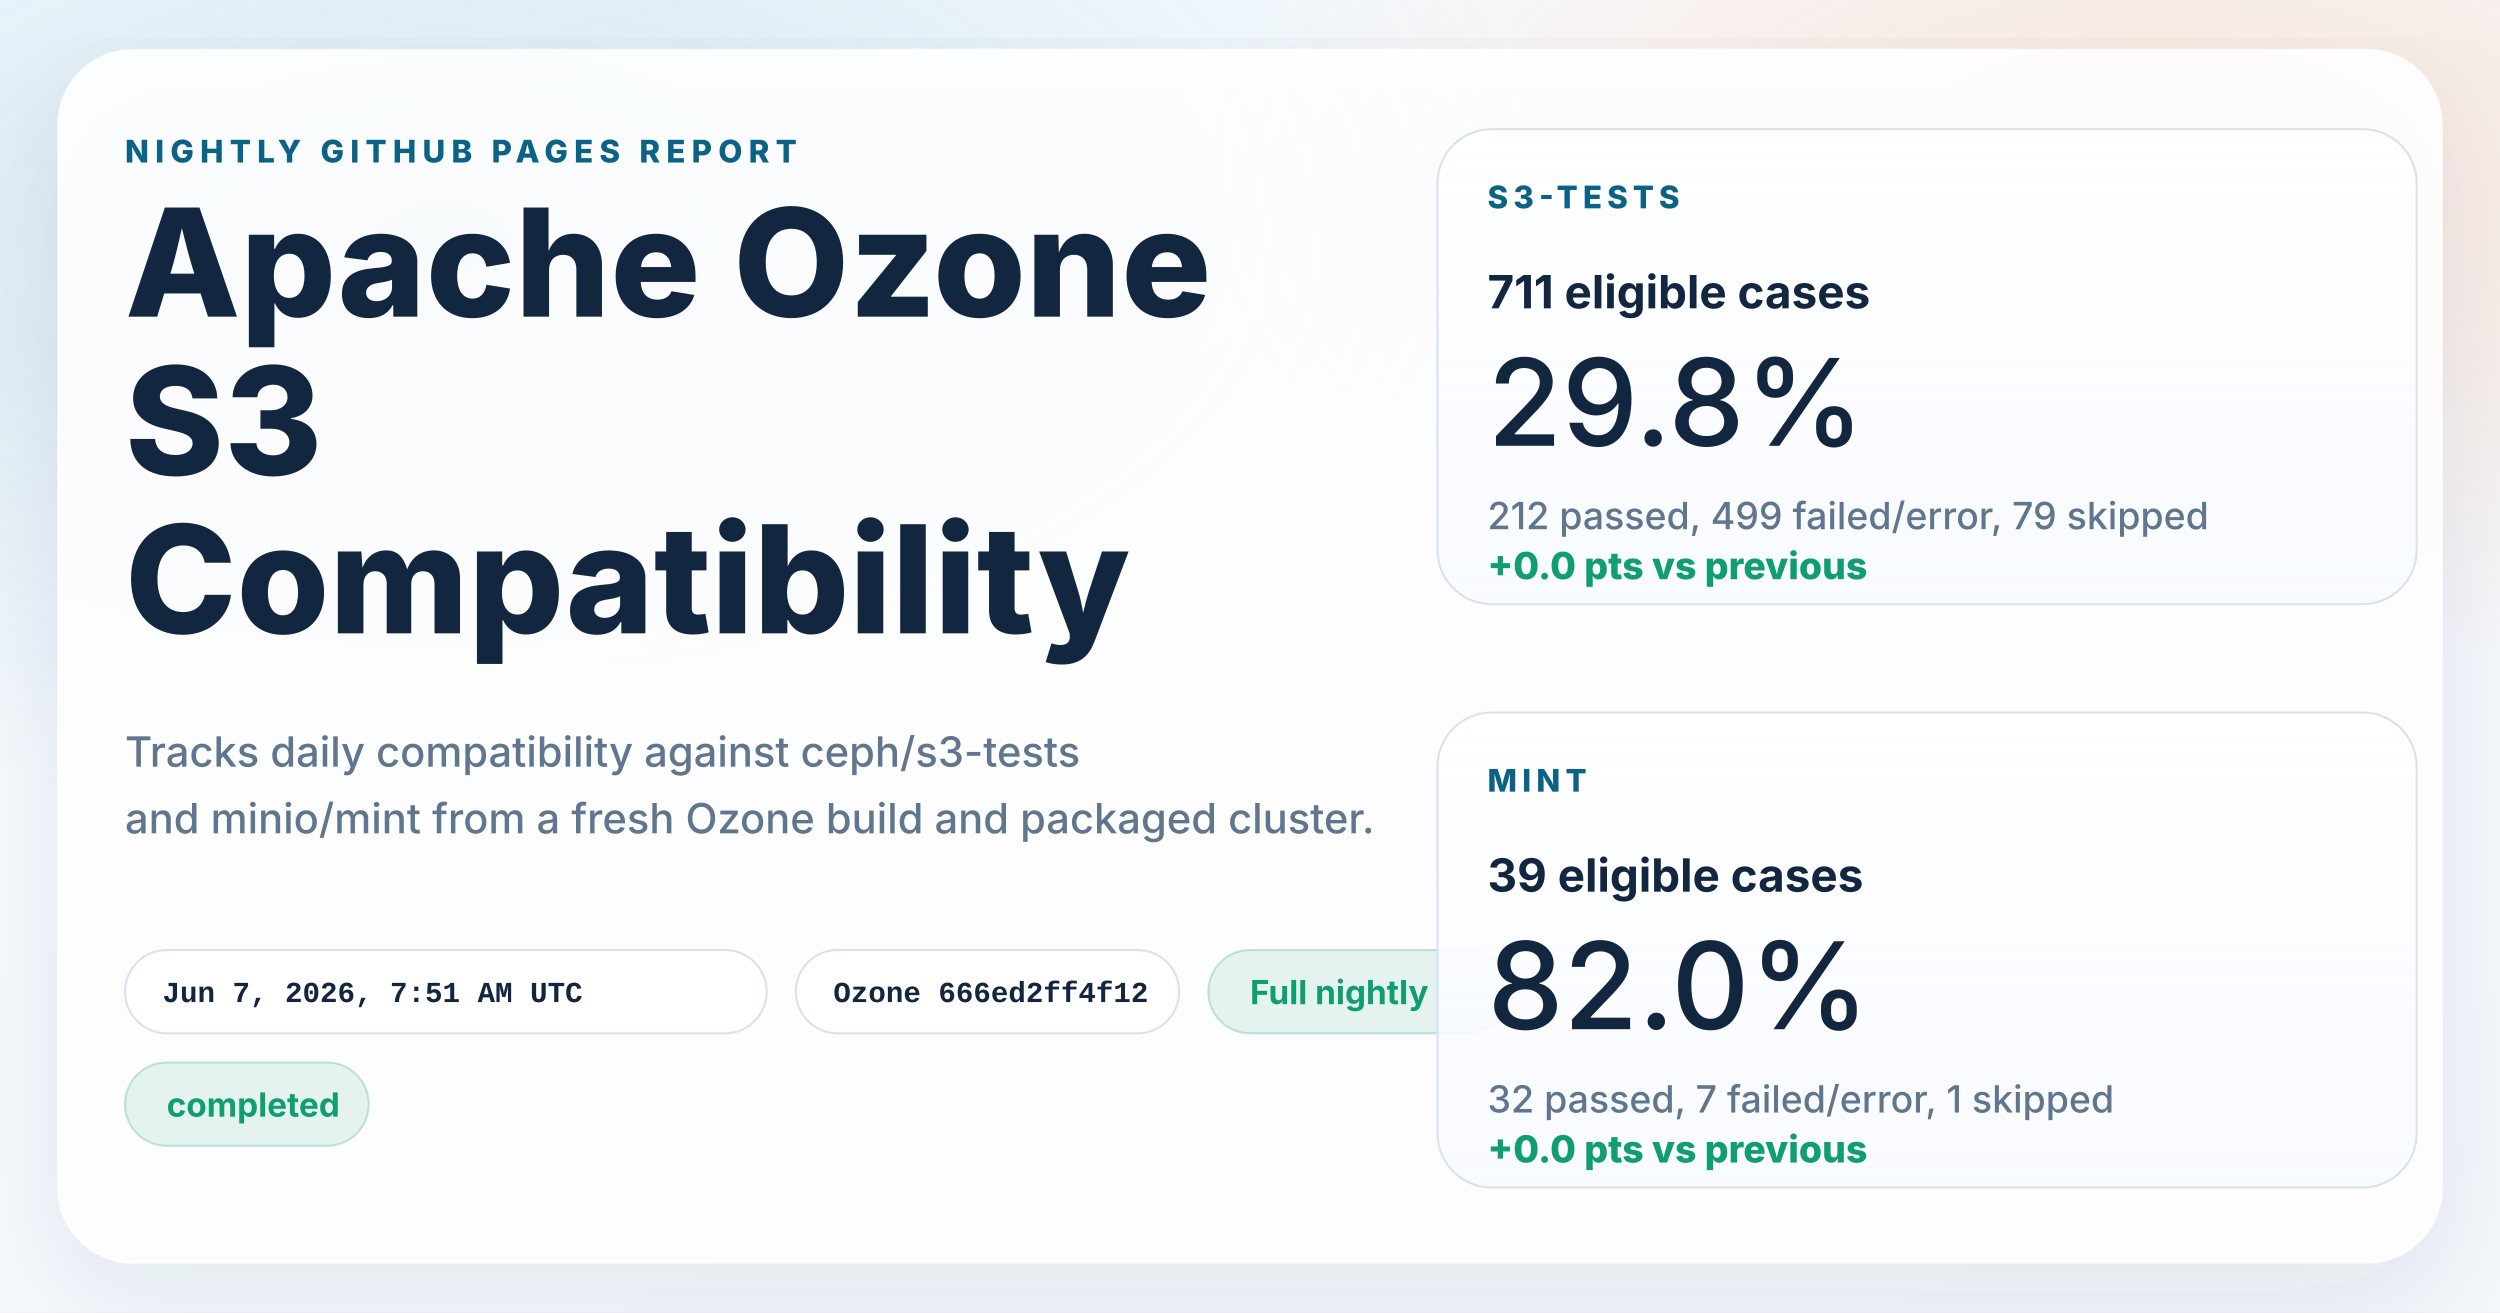
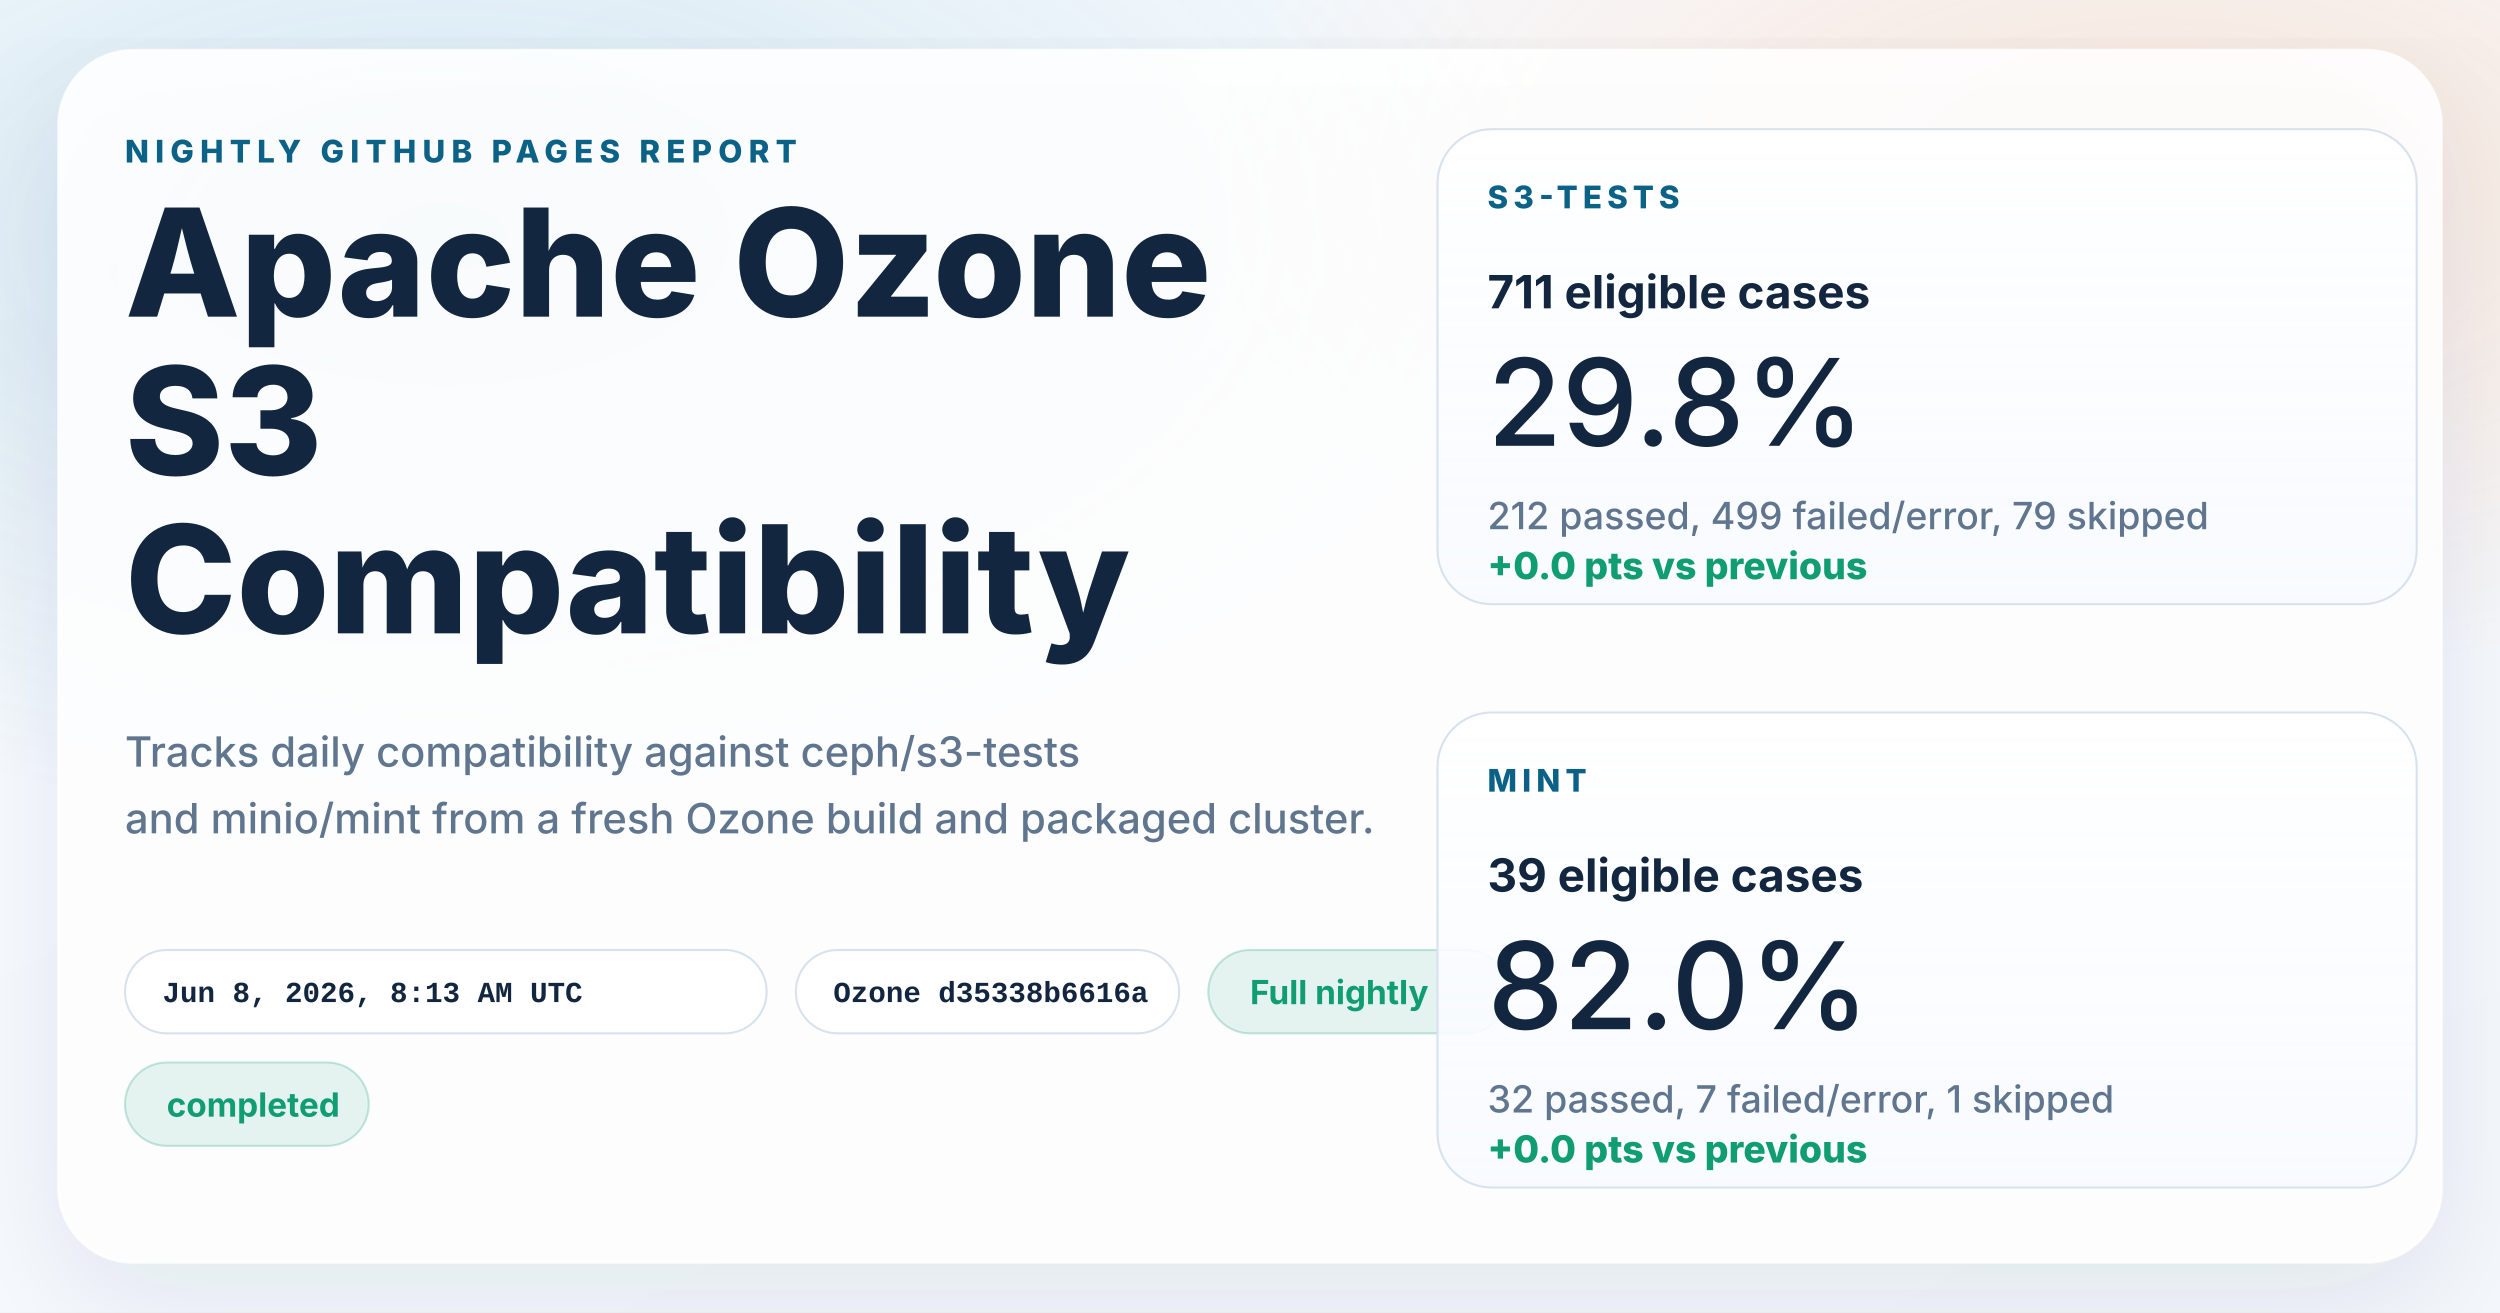
<svg xmlns="http://www.w3.org/2000/svg" width="1200" height="630" viewBox="0 0 1200 630" role="img" aria-labelledby="title desc">
  <defs>
    <linearGradient id="page" x1="0%" y1="0%" x2="100%" y2="100%">
      <stop offset="0%" stop-color="#f8fbff" />
      <stop offset="100%" stop-color="#f4f7fb" />
    </linearGradient>
    <radialGradient id="glowBlue" cx="18%" cy="18%" r="45%">
      <stop offset="0%" stop-color="#0d7fab" stop-opacity="0.16" />
      <stop offset="100%" stop-color="#0d7fab" stop-opacity="0" />
    </radialGradient>
    <radialGradient id="glowWarm" cx="86%" cy="14%" r="38%">
      <stop offset="0%" stop-color="#ff8a3d" stop-opacity="0.18" />
      <stop offset="100%" stop-color="#ff8a3d" stop-opacity="0" />
    </radialGradient>
    <linearGradient id="card" x1="0%" y1="0%" x2="0%" y2="100%">
      <stop offset="0%" stop-color="#ffffff" stop-opacity="0.96" />
      <stop offset="100%" stop-color="#f7faff" stop-opacity="0.88" />
    </linearGradient>
    <filter id="shadow" x="-10%" y="-10%" width="120%" height="120%">
      <feDropShadow dx="0" dy="18" stdDeviation="28" flood-color="#102d4c" flood-opacity="0.10" />
    </filter>
  </defs>
  <rect width="1200" height="630" fill="url(#page)" />
  <rect width="1200" height="630" fill="url(#glowBlue)" />
  <rect width="1200" height="630" fill="url(#glowWarm)" />
  <g filter="url(#shadow)">
    <rect x="28" y="24" width="1144" height="582" rx="36" fill="#ffffff" fill-opacity="0.86" stroke="#ffffff" stroke-opacity="0.75" />
  </g>
  <g font-family="system-ui, -apple-system, BlinkMacSystemFont, 'Segoe UI', sans-serif" fill="#12263f">
    <text x="60" y="78" font-size="15" font-weight="800" letter-spacing="3" fill="#0b6286">NIGHTLY GITHUB PAGES REPORT</text>
    <text x="60" y="152" font-size="72" font-weight="800">Apache Ozone</text>
    <text x="60" y="228" font-size="72" font-weight="800">S3</text>
    <text x="60" y="304" font-size="72" font-weight="800">Compatibility</text>
    <text x="60" y="368" font-size="20" font-weight="500" fill="#60758e">Tracks daily compatibility against ceph/s3-tests</text>
    <text x="60" y="400" font-size="20" font-weight="500" fill="#60758e">and minio/mint from a fresh Ozone build and packaged cluster.</text>
  </g>
  <g font-family="'SFMono-Regular', Consolas, 'Liberation Mono', monospace" font-size="14" font-weight="600">
    <g transform="translate(60 456)">
      <rect width="308" height="40" rx="20" fill="#ffffff" fill-opacity="0.94" stroke="#d7e2ee" />
-       <text x="18" y="25" fill="#12263f">Jun 7, 2026, 7:51 AM UTC</text>
+       <text x="18" y="25" fill="#12263f">Jun 8, 2026, 8:13 AM UTC</text>
    </g>
    <g transform="translate(382 456)">
      <rect width="184" height="40" rx="20" fill="#ffffff" fill-opacity="0.94" stroke="#d7e2ee" />
-       <text x="18" y="25" fill="#12263f">Ozone 666ed2ff4f12</text>
+       <text x="18" y="25" fill="#12263f">Ozone d35338b6616a</text>
    </g>
  </g>
  <g font-family="system-ui, -apple-system, BlinkMacSystemFont, 'Segoe UI', sans-serif" font-size="16" font-weight="700">
    <g transform="translate(580 456)">
      <rect width="144" height="40" rx="20" fill="#0f9d71" fill-opacity="0.10" stroke="#0f9d71" stroke-opacity="0.24" />
      <text x="20" y="26" fill="#0f9d71">Full nightly</text>
    </g>
    <g transform="translate(60 510)">
      <rect width="117" height="40" rx="20" fill="#0f9d71" fill-opacity="0.10" stroke="#0f9d71" stroke-opacity="0.24" />
      <text x="20" y="26" fill="#0f9d71">completed</text>
    </g>
  </g>
  <g font-family="system-ui, -apple-system, BlinkMacSystemFont, 'Segoe UI', sans-serif" fill="#12263f">
    <g transform="translate(690 62)">
      <rect width="470" height="228" rx="26" fill="url(#card)" stroke="#d7e2ee" />
      <text x="24" y="38" font-size="15" font-weight="800" letter-spacing="2.5" fill="#0b6286">S3-TESTS</text>
      <text x="24" y="86" font-size="22" font-weight="700">711 eligible cases</text>
      <text x="24" y="152" font-size="58" font-weight="500">29.8%</text>
      <text x="24" y="192" font-size="18" font-weight="500" fill="#60758e">212 passed, 499 failed/error, 79 skipped</text>
      <text x="24" y="216" font-size="18" font-weight="800" fill="#0f9d71">+0.0 pts vs previous</text>
    </g>
    <g transform="translate(690 342)">
      <rect width="470" height="228" rx="26" fill="url(#card)" stroke="#d7e2ee" />
      <text x="24" y="38" font-size="15" font-weight="800" letter-spacing="2.5" fill="#0b6286">MINT</text>
      <text x="24" y="86" font-size="22" font-weight="700">39 eligible cases</text>
      <text x="24" y="152" font-size="58" font-weight="500">82.0%</text>
      <text x="24" y="192" font-size="18" font-weight="500" fill="#60758e">32 passed, 7 failed/error, 1 skipped</text>
      <text x="24" y="216" font-size="18" font-weight="800" fill="#0f9d71">+0.0 pts vs previous</text>
    </g>
  </g>
</svg>
